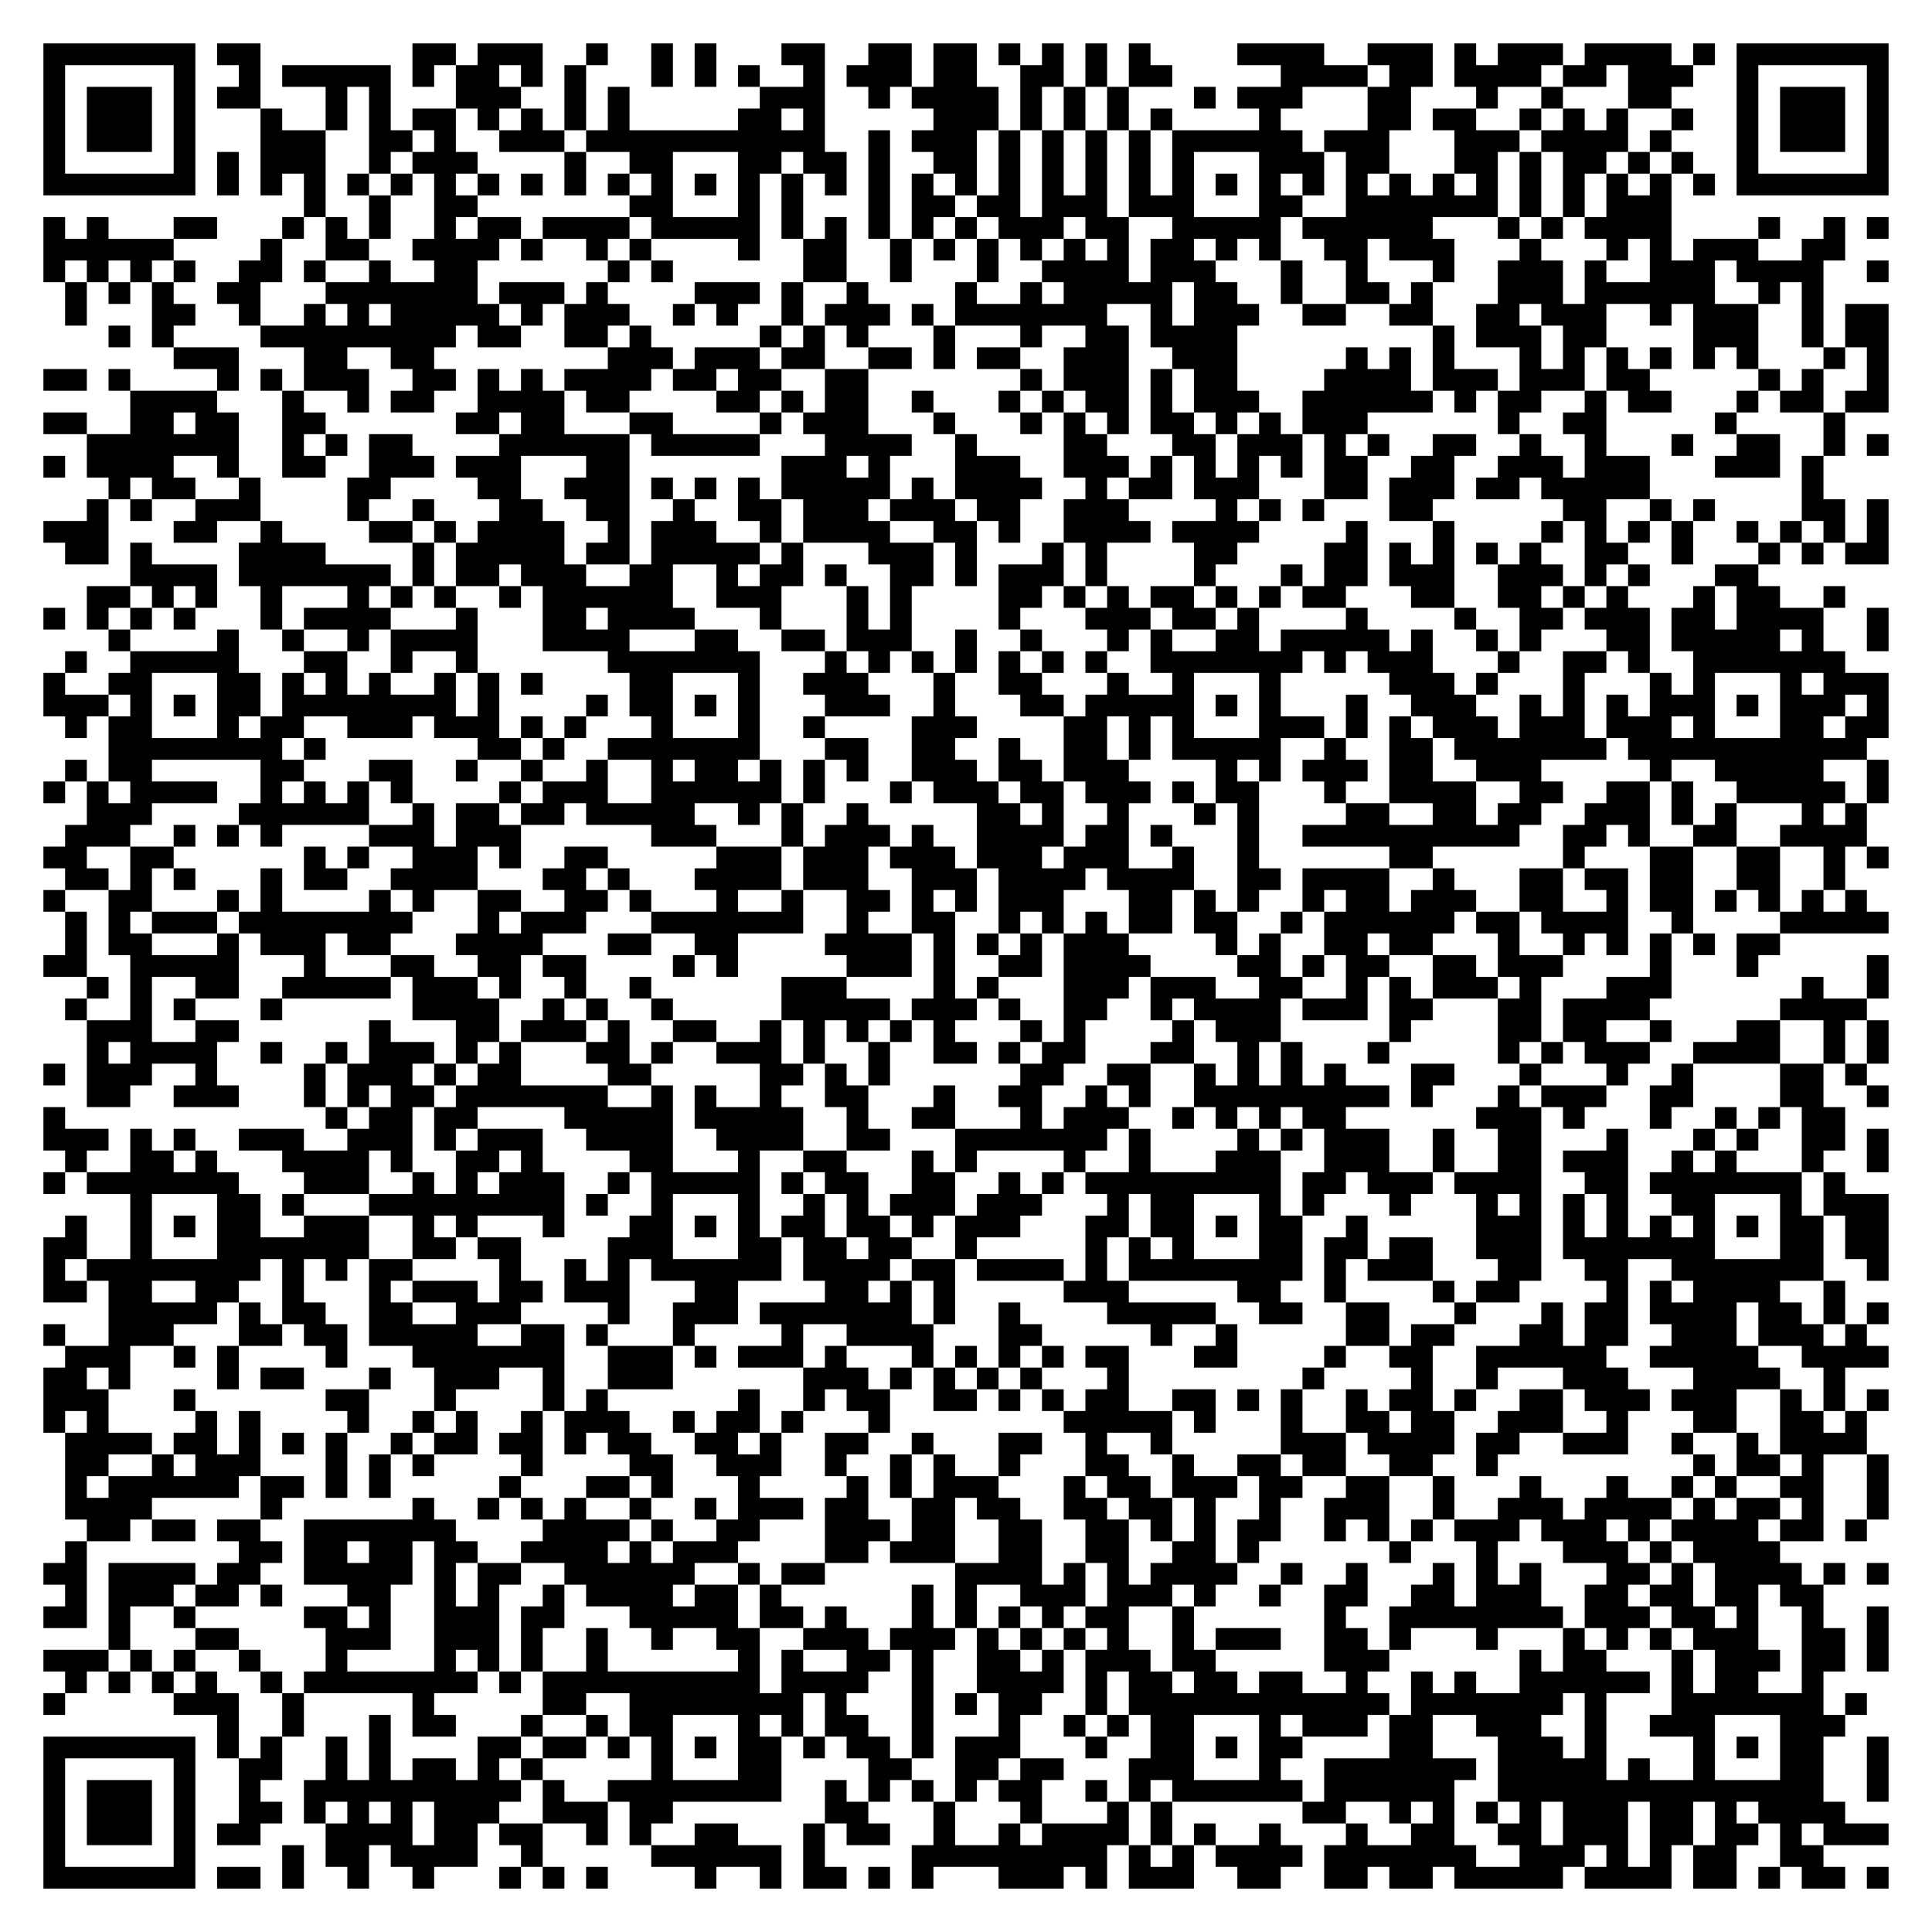
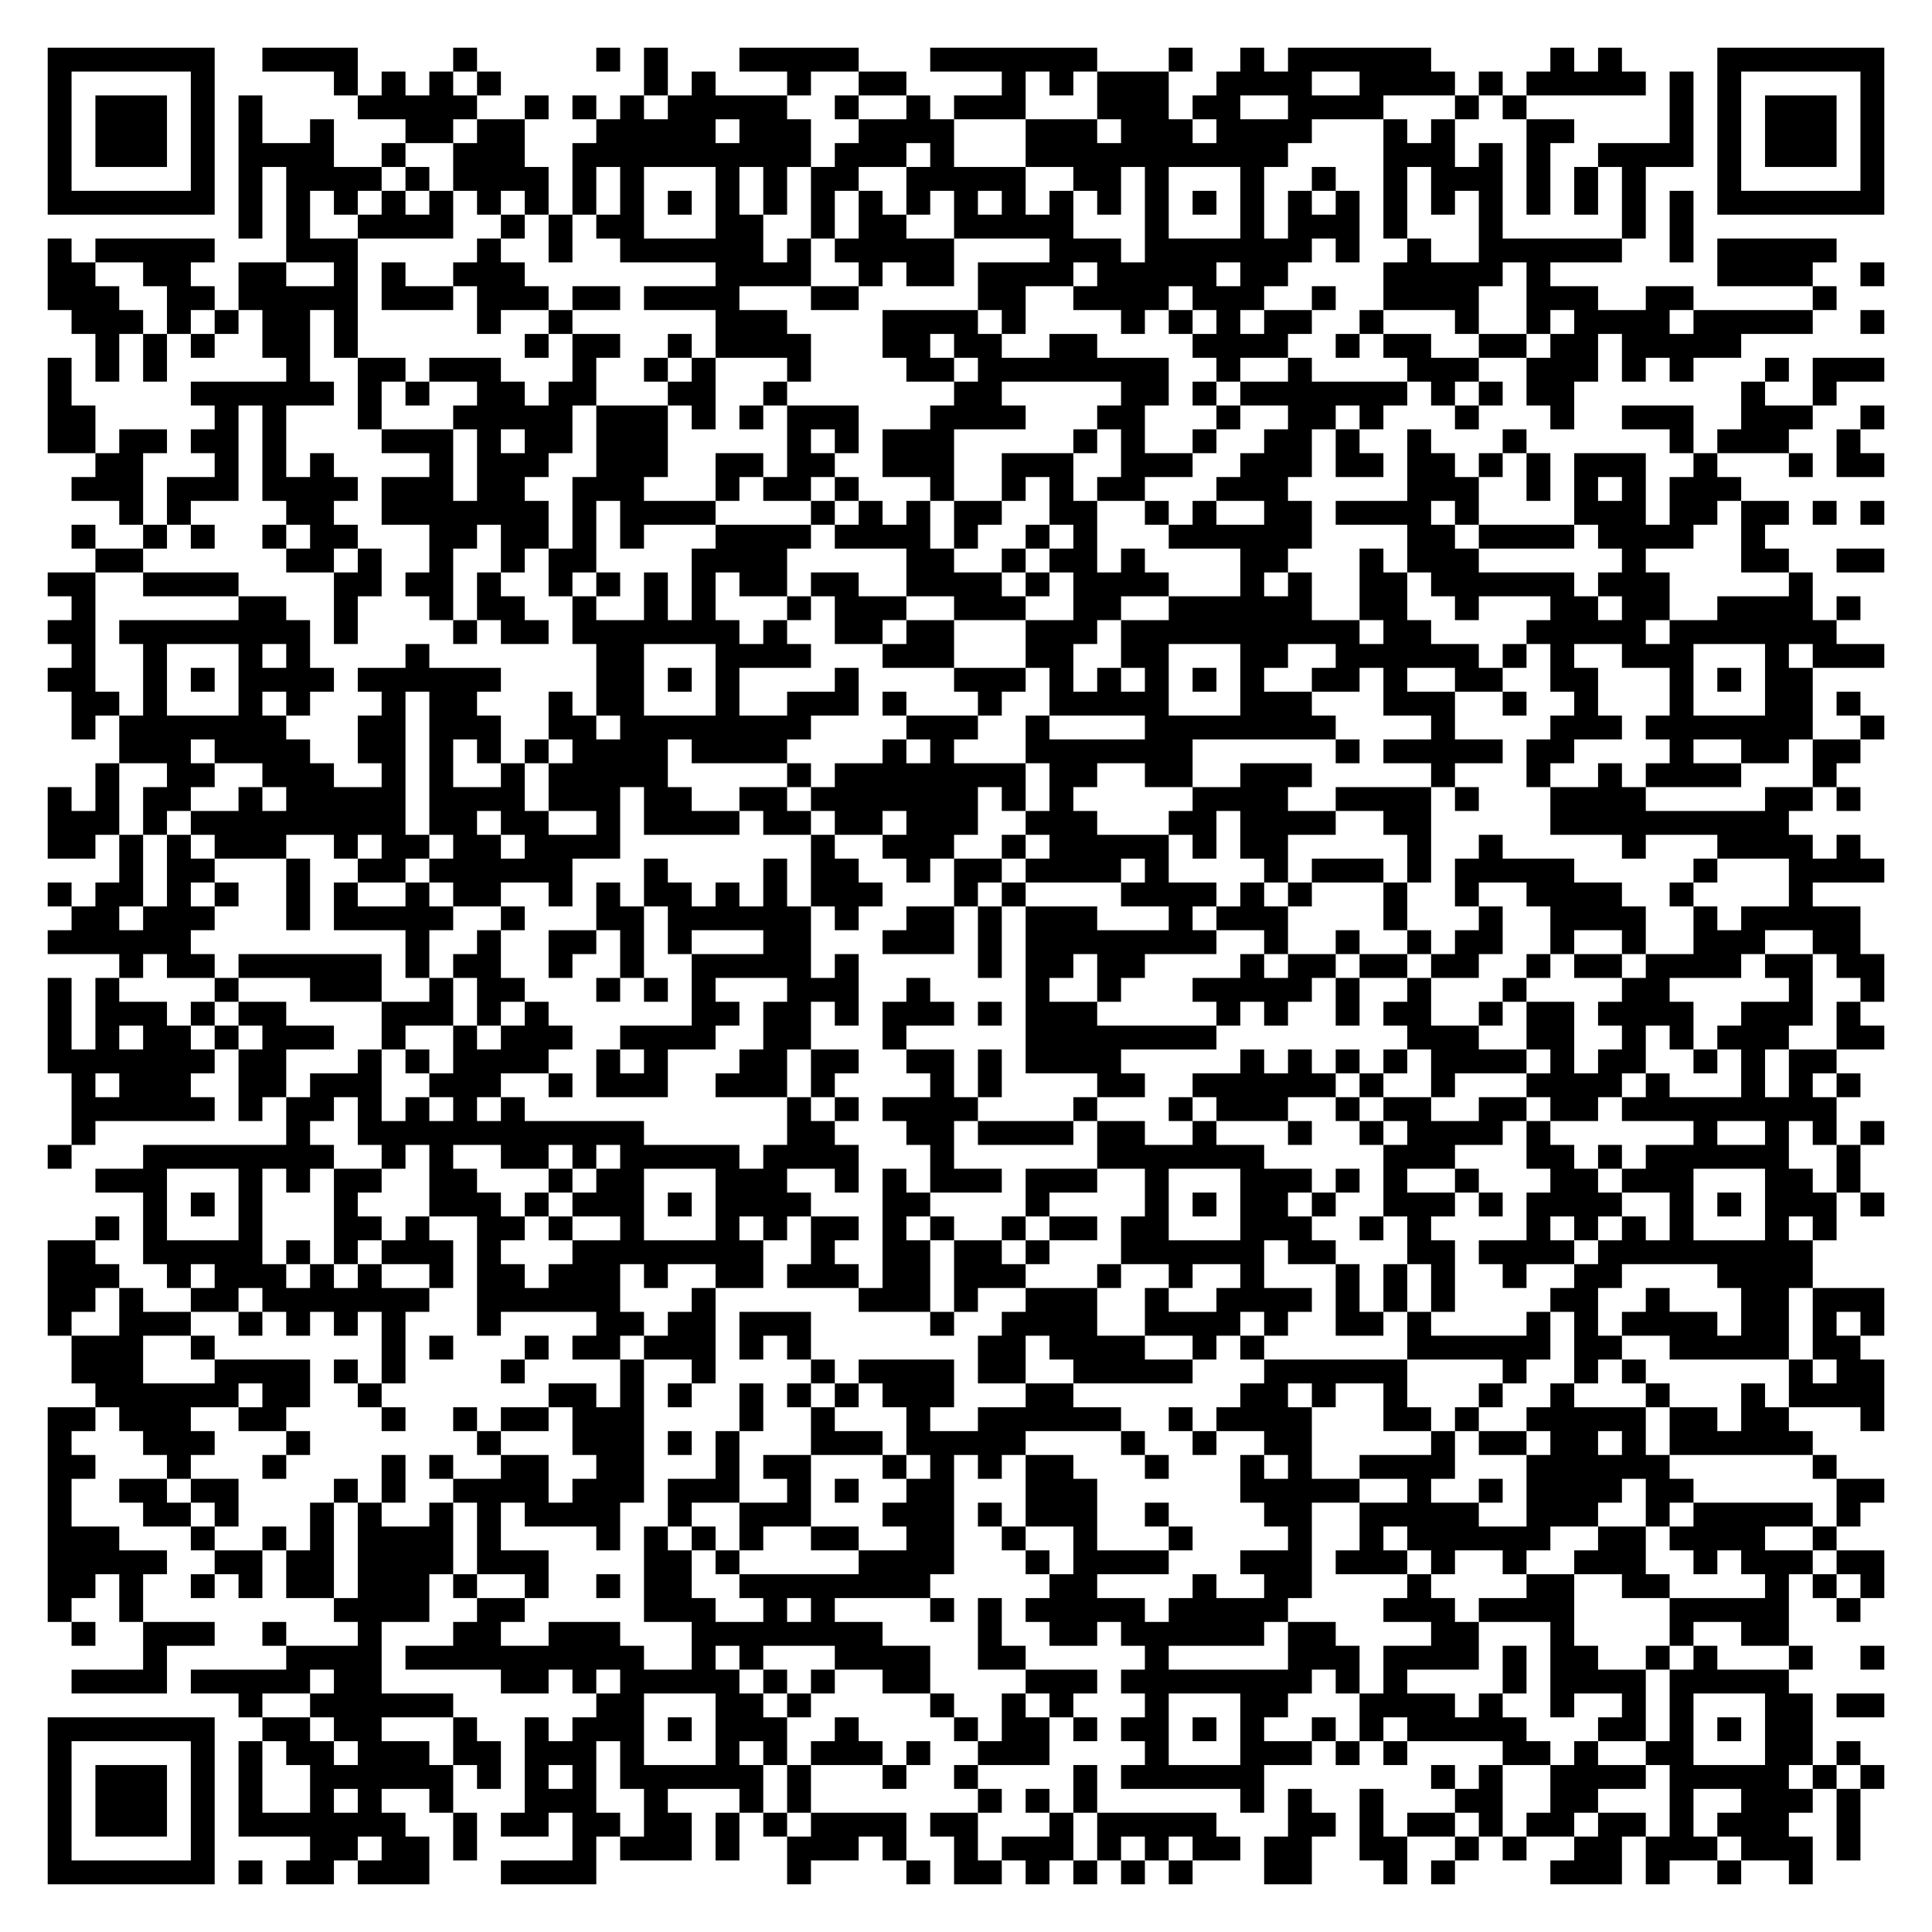
- <svg xmlns="http://www.w3.org/2000/svg" width="356" height="356" class="segno">
+ <svg xmlns="http://www.w3.org/2000/svg" width="324" height="324" class="segno">
  <g transform="scale(4)">
-     <path fill="#fff" d="M0 0h89v89h-89z" />
-     <path class="qrline" stroke="#000" d="M2 2.5h7m1 0h2m7 0h2m1 0h3m2 0h1m2 0h1m1 0h1m3 0h2m2 0h2m1 0h2m1 0h1m1 0h1m1 0h1m1 0h1m4 0h4m2 0h3m1 0h1m1 0h3m1 0h4m1 0h1m1 0h7m-85 1h1m5 0h1m2 0h1m1 0h5m1 0h1m1 0h2m1 0h1m1 0h1m3 0h1m1 0h1m1 0h1m2 0h1m1 0h3m1 0h2m2 0h2m1 0h1m1 0h2m5 0h4m1 0h2m1 0h4m1 0h2m1 0h3m2 0h1m5 0h1m-85 1h1m1 0h3m1 0h1m1 0h2m3 0h1m1 0h1m3 0h3m2 0h1m1 0h1m6 0h3m2 0h1m1 0h4m1 0h1m1 0h1m1 0h1m3 0h1m1 0h3m3 0h2m3 0h1m2 0h1m3 0h2m3 0h1m1 0h3m1 0h1m-85 1h1m1 0h3m1 0h1m3 0h1m2 0h1m1 0h1m1 0h2m1 0h1m1 0h1m1 0h1m1 0h1m5 0h2m1 0h1m5 0h3m1 0h1m1 0h1m1 0h1m1 0h1m4 0h1m4 0h2m1 0h2m2 0h1m1 0h1m1 0h1m2 0h1m2 0h1m1 0h3m1 0h1m-85 1h1m1 0h3m1 0h1m3 0h3m2 0h2m1 0h1m2 0h3m1 0h11m2 0h1m1 0h3m1 0h1m1 0h1m1 0h1m1 0h1m1 0h6m1 0h3m3 0h3m1 0h4m1 0h1m3 0h1m1 0h3m1 0h1m-85 1h1m5 0h1m1 0h1m1 0h3m2 0h1m1 0h3m4 0h1m2 0h2m3 0h2m1 0h2m1 0h1m2 0h2m1 0h1m1 0h1m1 0h1m1 0h1m1 0h1m3 0h3m1 0h2m3 0h2m1 0h1m1 0h2m1 0h1m1 0h1m2 0h1m5 0h1m-85 1h7m1 0h1m1 0h1m1 0h1m1 0h1m1 0h1m1 0h1m1 0h1m1 0h1m1 0h1m1 0h1m1 0h1m1 0h1m1 0h1m1 0h1m1 0h1m1 0h1m1 0h1m1 0h1m1 0h1m1 0h1m1 0h1m1 0h1m1 0h1m1 0h1m1 0h1m1 0h1m1 0h1m1 0h1m1 0h1m1 0h1m1 0h1m1 0h1m1 0h1m1 0h1m1 0h1m1 0h7m-73 1h1m2 0h1m2 0h2m7 0h2m3 0h1m1 0h1m3 0h1m1 0h2m1 0h2m1 0h3m1 0h3m3 0h2m2 0h7m1 0h1m1 0h1m1 0h3m-75 1h1m1 0h1m3 0h2m3 0h1m1 0h1m1 0h1m2 0h1m1 0h2m1 0h4m1 0h5m1 0h1m1 0h1m1 0h1m1 0h1m1 0h1m1 0h3m1 0h2m2 0h5m1 0h6m3 0h1m1 0h1m1 0h4m4 0h1m2 0h1m1 0h1m-85 1h6m4 0h1m2 0h2m2 0h4m1 0h1m2 0h1m1 0h1m4 0h1m2 0h2m2 0h1m1 0h1m1 0h1m1 0h1m1 0h1m1 0h1m1 0h2m1 0h1m1 0h1m2 0h2m1 0h3m3 0h1m3 0h1m1 0h1m1 0h3m2 0h2m-83 1h1m1 0h1m1 0h1m1 0h1m2 0h2m1 0h1m2 0h1m2 0h2m6 0h1m1 0h1m6 0h2m2 0h1m3 0h1m2 0h4m1 0h3m3 0h1m2 0h1m3 0h1m2 0h3m1 0h1m2 0h3m1 0h4m2 0h1m-84 1h1m1 0h1m1 0h1m2 0h2m3 0h7m1 0h3m1 0h1m4 0h3m1 0h1m2 0h1m4 0h1m2 0h1m1 0h5m1 0h2m2 0h1m2 0h2m1 0h1m3 0h3m1 0h6m2 0h1m1 0h1m-81 1h1m3 0h2m2 0h1m2 0h1m1 0h1m1 0h5m1 0h1m1 0h3m2 0h1m1 0h1m2 0h1m1 0h3m1 0h1m1 0h7m2 0h1m1 0h3m2 0h2m2 0h2m2 0h2m1 0h3m2 0h1m1 0h3m2 0h1m1 0h2m-82 1h1m1 0h1m4 0h9m1 0h2m2 0h2m1 0h1m5 0h1m1 0h1m1 0h1m3 0h1m3 0h1m2 0h2m1 0h4m9 0h1m1 0h3m1 0h2m4 0h3m2 0h1m1 0h2m-79 1h3m3 0h2m2 0h2m8 0h3m1 0h3m1 0h2m2 0h2m1 0h1m1 0h2m2 0h3m2 0h3m5 0h1m1 0h1m1 0h1m3 0h1m1 0h1m1 0h1m1 0h1m1 0h1m1 0h1m3 0h1m1 0h1m-85 1h2m1 0h1m4 0h1m1 0h1m1 0h3m2 0h2m1 0h1m1 0h1m1 0h4m1 0h2m1 0h2m2 0h2m7 0h1m1 0h3m1 0h1m1 0h2m4 0h4m1 0h3m1 0h3m1 0h2m5 0h1m1 0h1m2 0h1m-81 1h4m3 0h1m2 0h1m1 0h2m2 0h4m1 0h2m4 0h2m1 0h1m1 0h2m2 0h1m3 0h1m1 0h1m1 0h2m1 0h1m1 0h3m2 0h6m1 0h1m1 0h2m2 0h1m1 0h2m3 0h1m1 0h2m1 0h2m-85 1h2m2 0h2m1 0h2m2 0h2m6 0h2m1 0h2m3 0h2m4 0h1m1 0h3m3 0h1m3 0h1m1 0h1m1 0h1m1 0h2m1 0h1m1 0h1m1 0h3m6 0h1m2 0h2m5 0h1m4 0h1m-81 1h7m2 0h1m1 0h1m1 0h2m4 0h6m1 0h5m3 0h4m2 0h1m4 0h2m3 0h2m1 0h3m1 0h1m1 0h1m2 0h2m2 0h1m2 0h1m3 0h1m2 0h2m2 0h1m1 0h1m-85 1h1m1 0h4m2 0h1m2 0h2m2 0h3m1 0h3m3 0h2m7 0h3m1 0h1m3 0h3m2 0h3m1 0h1m1 0h1m1 0h1m1 0h1m1 0h2m2 0h2m2 0h3m1 0h3m3 0h3m1 0h1m-79 1h1m1 0h2m2 0h1m4 0h2m4 0h2m2 0h3m1 0h1m1 0h1m1 0h1m1 0h5m1 0h1m1 0h4m2 0h1m1 0h2m1 0h3m3 0h2m1 0h3m1 0h2m1 0h5m7 0h1m-80 1h1m1 0h1m2 0h3m4 0h1m2 0h1m3 0h2m2 0h2m2 0h1m2 0h2m1 0h3m1 0h3m1 0h2m2 0h3m4 0h1m1 0h1m1 0h1m3 0h2m6 0h2m2 0h1m1 0h1m4 0h2m1 0h1m-85 1h3m3 0h2m2 0h1m4 0h2m1 0h1m1 0h4m2 0h1m1 0h3m2 0h1m1 0h4m2 0h2m1 0h1m2 0h4m1 0h4m4 0h1m3 0h1m4 0h1m1 0h1m1 0h1m1 0h1m2 0h1m1 0h1m1 0h1m1 0h1m-84 1h2m1 0h1m4 0h4m4 0h1m1 0h5m1 0h2m1 0h5m1 0h1m3 0h3m1 0h1m3 0h1m1 0h1m4 0h2m4 0h2m1 0h1m1 0h1m1 0h1m1 0h1m2 0h2m2 0h1m3 0h1m1 0h1m1 0h2m-81 1h4m1 0h7m1 0h1m1 0h2m1 0h3m2 0h2m2 0h1m1 0h2m1 0h1m2 0h2m1 0h1m1 0h3m1 0h1m4 0h1m3 0h1m1 0h2m1 0h3m2 0h3m1 0h1m1 0h1m3 0h2m-77 1h2m1 0h1m1 0h1m2 0h1m3 0h1m1 0h1m1 0h1m2 0h1m1 0h6m2 0h3m3 0h1m1 0h1m4 0h2m1 0h1m1 0h1m1 0h2m1 0h1m1 0h1m1 0h2m3 0h2m2 0h2m1 0h1m1 0h1m3 0h1m1 0h2m2 0h1m-83 1h1m1 0h1m1 0h1m1 0h1m3 0h1m1 0h4m3 0h1m3 0h2m1 0h4m3 0h1m3 0h1m1 0h1m4 0h1m3 0h3m1 0h2m1 0h1m4 0h1m4 0h1m2 0h2m1 0h3m1 0h2m1 0h4m2 0h1m-82 1h1m4 0h1m2 0h1m2 0h1m1 0h4m3 0h4m3 0h2m2 0h2m1 0h3m2 0h1m2 0h1m3 0h1m1 0h1m2 0h2m1 0h5m1 0h1m2 0h1m1 0h1m3 0h2m1 0h5m1 0h1m2 0h1m-84 1h1m2 0h5m3 0h2m2 0h1m2 0h1m6 0h7m3 0h1m1 0h1m1 0h1m1 0h1m1 0h1m1 0h1m1 0h1m2 0h7m1 0h1m1 0h3m3 0h1m2 0h2m1 0h1m2 0h7m-83 1h1m2 0h2m3 0h2m1 0h1m1 0h1m1 0h1m2 0h1m1 0h1m1 0h1m4 0h2m3 0h1m2 0h3m3 0h1m2 0h2m3 0h1m2 0h1m3 0h1m5 0h3m1 0h1m3 0h1m3 0h1m1 0h1m3 0h1m1 0h3m-85 1h3m1 0h1m1 0h1m1 0h2m1 0h8m1 0h1m4 0h1m1 0h2m1 0h1m1 0h1m3 0h3m2 0h1m3 0h2m1 0h5m1 0h1m1 0h1m3 0h1m2 0h3m2 0h1m1 0h1m1 0h1m1 0h3m1 0h1m1 0h3m1 0h1m-84 1h1m1 0h2m3 0h1m1 0h2m2 0h3m1 0h3m1 0h1m1 0h1m3 0h1m3 0h1m2 0h1m4 0h3m4 0h2m1 0h1m1 0h1m3 0h3m1 0h1m1 0h1m1 0h3m1 0h3m1 0h3m1 0h1m3 0h2m1 0h2m-82 1h8m1 0h1m7 0h2m1 0h1m2 0h7m3 0h2m2 0h2m2 0h1m2 0h2m1 0h1m1 0h5m2 0h1m2 0h2m1 0h7m1 0h11m-83 1h1m1 0h2m5 0h2m3 0h2m2 0h1m2 0h1m2 0h1m2 0h1m1 0h2m1 0h1m1 0h1m1 0h1m2 0h3m1 0h2m1 0h3m4 0h1m1 0h1m1 0h3m1 0h2m2 0h3m5 0h1m2 0h5m2 0h1m-85 1h1m1 0h1m1 0h4m2 0h1m1 0h1m1 0h1m1 0h1m4 0h1m1 0h3m2 0h6m1 0h1m3 0h1m1 0h3m1 0h2m1 0h3m1 0h1m1 0h2m3 0h1m2 0h4m2 0h2m2 0h2m1 0h1m2 0h5m1 0h1m-83 1h3m4 0h6m2 0h1m1 0h2m1 0h2m1 0h5m2 0h1m1 0h1m2 0h1m5 0h2m1 0h1m2 0h1m3 0h1m1 0h1m4 0h2m2 0h2m1 0h2m2 0h3m1 0h1m1 0h1m3 0h1m1 0h1m-83 1h3m2 0h1m1 0h1m1 0h1m4 0h3m1 0h3m6 0h3m3 0h1m1 0h3m1 0h1m2 0h4m1 0h2m1 0h1m3 0h1m2 0h10m2 0h2m1 0h1m2 0h2m2 0h4m-84 1h2m2 0h2m6 0h1m1 0h1m2 0h3m1 0h1m2 0h2m5 0h3m1 0h3m1 0h3m1 0h3m1 0h3m2 0h1m2 0h1m6 0h2m6 0h1m3 0h2m2 0h2m2 0h1m1 0h1m-84 1h2m1 0h1m1 0h1m3 0h1m1 0h2m2 0h4m3 0h2m1 0h1m3 0h4m1 0h3m2 0h3m1 0h4m1 0h4m2 0h2m1 0h4m2 0h1m3 0h2m1 0h2m1 0h2m2 0h2m2 0h1m-83 1h1m2 0h2m3 0h1m1 0h1m4 0h1m1 0h1m2 0h2m2 0h2m1 0h1m3 0h1m2 0h1m2 0h2m1 0h1m1 0h1m1 0h3m3 0h2m1 0h1m1 0h1m2 0h1m1 0h2m1 0h3m2 0h2m2 0h1m1 0h2m1 0h1m1 0h1m1 0h1m1 0h1m-83 1h1m1 0h1m1 0h3m1 0h8m3 0h1m1 0h3m3 0h7m2 0h1m2 0h2m2 0h1m1 0h1m1 0h1m1 0h2m1 0h2m2 0h1m1 0h6m1 0h2m1 0h4m2 0h1m4 0h5m-84 1h1m1 0h2m3 0h1m1 0h3m1 0h2m3 0h4m3 0h2m2 0h2m4 0h4m1 0h1m1 0h1m1 0h1m1 0h3m4 0h1m1 0h1m2 0h2m1 0h2m3 0h1m2 0h1m1 0h1m1 0h1m1 0h1m1 0h2m-80 1h2m2 0h5m3 0h1m3 0h2m2 0h2m1 0h2m4 0h1m1 0h1m5 0h3m1 0h1m2 0h2m1 0h4m4 0h2m1 0h1m1 0h2m2 0h2m1 0h3m4 0h1m3 0h1m5 0h1m-83 1h1m1 0h1m2 0h2m2 0h5m1 0h3m1 0h1m2 0h1m2 0h1m6 0h3m4 0h1m1 0h1m3 0h3m1 0h3m2 0h2m2 0h1m1 0h1m1 0h3m1 0h1m3 0h3m6 0h1m2 0h1m-84 1h1m2 0h1m1 0h1m3 0h1m6 0h4m2 0h1m1 0h1m2 0h1m5 0h5m1 0h3m1 0h1m2 0h2m2 0h1m1 0h4m1 0h3m1 0h2m3 0h2m1 0h4m6 0h4m-82 1h3m2 0h2m6 0h1m3 0h2m1 0h3m1 0h1m2 0h2m2 0h1m1 0h1m1 0h1m1 0h1m1 0h1m3 0h1m1 0h1m4 0h1m1 0h3m5 0h1m4 0h2m1 0h2m2 0h1m3 0h2m2 0h1m1 0h1m-83 1h1m1 0h4m2 0h1m2 0h1m1 0h3m1 0h1m1 0h1m3 0h2m1 0h1m2 0h3m1 0h1m2 0h1m2 0h2m1 0h1m1 0h2m3 0h2m2 0h1m1 0h1m3 0h1m5 0h1m1 0h1m1 0h3m2 0h4m2 0h1m1 0h1m-85 1h1m1 0h3m2 0h1m4 0h1m1 0h3m1 0h1m1 0h2m4 0h2m5 0h2m1 0h1m1 0h1m6 0h2m2 0h2m2 0h1m1 0h1m1 0h1m1 0h1m3 0h2m3 0h1m3 0h1m2 0h1m4 0h2m1 0h1m-82 1h2m2 0h3m3 0h1m1 0h1m1 0h2m1 0h7m2 0h1m1 0h1m2 0h1m2 0h2m3 0h1m2 0h2m2 0h1m1 0h1m2 0h9m1 0h1m3 0h1m1 0h3m2 0h2m4 0h2m2 0h1m-85 1h1m12 0h1m1 0h2m1 0h2m4 0h5m1 0h5m2 0h1m2 0h2m3 0h1m1 0h3m2 0h1m1 0h1m1 0h1m1 0h2m6 0h3m1 0h1m3 0h1m2 0h1m1 0h1m1 0h2m-83 1h3m1 0h1m1 0h1m2 0h3m2 0h3m1 0h1m1 0h3m2 0h4m2 0h4m2 0h2m3 0h7m1 0h1m4 0h1m1 0h1m1 0h3m2 0h1m2 0h2m3 0h1m3 0h1m1 0h1m2 0h2m1 0h1m-84 1h1m2 0h2m1 0h1m3 0h4m1 0h1m2 0h2m1 0h1m4 0h2m3 0h1m2 0h2m3 0h1m1 0h1m4 0h1m2 0h1m3 0h3m2 0h3m2 0h1m2 0h2m1 0h3m2 0h1m1 0h1m3 0h1m2 0h1m-85 1h1m1 0h7m3 0h3m2 0h1m1 0h1m1 0h3m2 0h1m1 0h5m1 0h1m1 0h2m2 0h2m2 0h1m1 0h1m1 0h9m1 0h2m1 0h3m1 0h4m2 0h2m1 0h7m1 0h1m-79 1h1m3 0h2m1 0h1m3 0h9m1 0h1m2 0h1m3 0h1m2 0h1m1 0h1m1 0h3m1 0h3m3 0h1m1 0h2m3 0h1m1 0h1m3 0h1m3 0h1m1 0h1m1 0h1m1 0h1m2 0h2m3 0h1m1 0h3m-84 1h1m2 0h1m1 0h1m1 0h2m2 0h3m2 0h1m1 0h1m3 0h1m3 0h2m1 0h1m1 0h1m1 0h2m1 0h2m1 0h1m1 0h3m3 0h2m1 0h2m1 0h1m1 0h2m2 0h1m5 0h3m1 0h1m1 0h1m1 0h1m1 0h1m1 0h1m1 0h2m1 0h2m-85 1h2m2 0h1m3 0h7m2 0h2m1 0h2m4 0h3m3 0h2m1 0h2m1 0h2m2 0h1m5 0h1m1 0h1m1 0h1m3 0h2m1 0h2m1 0h2m2 0h3m1 0h7m3 0h2m1 0h2m-85 1h1m1 0h8m1 0h1m1 0h1m1 0h2m4 0h1m2 0h1m1 0h1m1 0h6m1 0h4m1 0h2m1 0h4m1 0h1m1 0h8m1 0h1m1 0h3m3 0h2m2 0h2m2 0h7m2 0h1m-85 1h2m1 0h2m2 0h2m2 0h1m3 0h1m1 0h3m1 0h2m1 0h3m3 0h2m4 0h2m1 0h1m1 0h1m5 0h3m5 0h2m2 0h1m4 0h1m1 0h2m4 0h1m1 0h1m1 0h4m2 0h1m-80 1h5m1 0h1m1 0h2m2 0h2m2 0h3m4 0h1m2 0h3m1 0h7m1 0h1m2 0h1m4 0h5m2 0h2m2 0h2m3 0h1m3 0h1m1 0h2m1 0h4m1 0h2m1 0h1m1 0h1m-85 1h1m2 0h3m3 0h2m1 0h2m1 0h5m2 0h2m1 0h1m3 0h1m4 0h1m2 0h4m3 0h2m5 0h1m2 0h1m5 0h2m1 0h2m3 0h2m1 0h2m2 0h3m1 0h3m1 0h1m-83 1h3m2 0h1m1 0h1m4 0h1m3 0h7m2 0h3m1 0h1m1 0h3m1 0h1m3 0h1m1 0h1m1 0h1m1 0h1m1 0h2m3 0h2m4 0h1m2 0h2m2 0h6m2 0h5m2 0h4m-85 1h2m1 0h1m4 0h1m1 0h2m3 0h1m2 0h3m2 0h1m2 0h3m6 0h3m1 0h1m1 0h1m1 0h1m1 0h1m3 0h1m8 0h1m4 0h1m2 0h1m3 0h3m3 0h4m2 0h1m-83 1h3m3 0h1m6 0h2m3 0h1m4 0h1m1 0h1m6 0h1m2 0h1m1 0h2m2 0h2m1 0h1m1 0h1m1 0h2m2 0h2m1 0h1m1 0h1m2 0h1m1 0h2m1 0h1m2 0h2m1 0h3m1 0h3m2 0h1m1 0h1m1 0h1m-85 1h1m1 0h1m4 0h1m1 0h1m4 0h1m2 0h1m1 0h1m2 0h1m1 0h3m2 0h1m1 0h2m1 0h1m3 0h1m8 0h5m1 0h1m3 0h1m2 0h2m1 0h2m2 0h3m2 0h1m3 0h2m2 0h2m1 0h1m-83 1h4m1 0h2m1 0h1m1 0h1m1 0h1m2 0h1m1 0h2m1 0h2m1 0h1m1 0h2m2 0h2m1 0h1m2 0h2m2 0h1m3 0h2m2 0h1m2 0h1m5 0h3m1 0h4m1 0h2m2 0h3m2 0h1m2 0h1m1 0h4m-83 1h2m2 0h1m1 0h3m3 0h1m1 0h1m1 0h1m4 0h1m4 0h2m2 0h3m2 0h1m2 0h1m1 0h1m2 0h1m3 0h2m2 0h1m2 0h2m1 0h2m2 0h2m2 0h1m9 0h1m1 0h2m1 0h1m2 0h1m-84 1h1m1 0h6m1 0h2m1 0h1m1 0h1m5 0h1m3 0h2m1 0h1m3 0h1m4 0h1m1 0h1m1 0h3m3 0h1m1 0h2m1 0h3m1 0h2m2 0h2m2 0h1m3 0h1m3 0h1m2 0h1m1 0h1m2 0h2m2 0h1m-84 1h4m5 0h1m6 0h1m2 0h1m1 0h1m1 0h1m2 0h1m2 0h1m1 0h3m1 0h2m2 0h2m1 0h2m2 0h2m1 0h2m1 0h1m2 0h1m2 0h3m2 0h1m2 0h3m1 0h4m1 0h1m1 0h2m1 0h1m2 0h1m-83 1h2m1 0h2m1 0h2m2 0h7m4 0h4m1 0h1m2 0h2m3 0h3m1 0h2m2 0h2m2 0h2m1 0h1m1 0h1m1 0h2m2 0h1m1 0h1m1 0h1m1 0h3m1 0h3m1 0h1m1 0h4m1 0h2m1 0h1m-83 1h1m7 0h2m1 0h2m1 0h2m1 0h2m2 0h4m1 0h1m1 0h3m4 0h2m1 0h3m2 0h2m2 0h2m2 0h2m1 0h1m6 0h1m3 0h1m3 0h3m1 0h1m1 0h4m-80 1h2m1 0h4m1 0h2m2 0h5m1 0h1m1 0h2m2 0h6m2 0h1m1 0h2m6 0h4m1 0h1m1 0h1m1 0h4m2 0h1m2 0h1m3 0h1m1 0h1m1 0h1m3 0h2m1 0h1m1 0h4m1 0h1m1 0h1m-84 1h1m1 0h3m1 0h2m1 0h1m3 0h2m2 0h1m1 0h1m2 0h1m1 0h4m1 0h2m1 0h1m6 0h1m1 0h1m2 0h3m1 0h3m1 0h1m2 0h1m2 0h2m2 0h2m1 0h3m2 0h2m1 0h2m1 0h2m1 0h2m-82 1h2m1 0h1m2 0h1m5 0h2m1 0h1m2 0h3m1 0h2m3 0h5m1 0h2m1 0h1m3 0h1m1 0h1m1 0h1m1 0h1m1 0h2m2 0h1m6 0h1m2 0h8m1 0h3m1 0h2m1 0h1m2 0h1m2 0h1m-82 1h1m3 0h2m4 0h3m2 0h3m1 0h1m2 0h1m2 0h1m2 0h2m2 0h3m1 0h3m1 0h1m1 0h1m1 0h1m1 0h1m2 0h1m1 0h3m2 0h2m1 0h1m3 0h1m3 0h1m1 0h1m1 0h1m1 0h3m2 0h2m1 0h1m-85 1h3m1 0h1m1 0h1m2 0h1m3 0h1m4 0h1m1 0h1m1 0h1m2 0h1m6 0h1m1 0h1m2 0h2m1 0h1m2 0h2m1 0h1m1 0h3m1 0h2m5 0h3m6 0h1m1 0h2m3 0h1m1 0h3m1 0h2m1 0h1m-84 1h1m1 0h1m1 0h1m1 0h1m2 0h1m1 0h8m1 0h1m1 0h10m1 0h4m2 0h1m2 0h4m1 0h1m1 0h2m1 0h2m1 0h2m2 0h1m2 0h1m1 0h1m2 0h6m1 0h1m1 0h2m2 0h1m-82 1h1m5 0h3m2 0h1m5 0h1m5 0h2m2 0h8m1 0h1m3 0h1m1 0h1m1 0h2m2 0h1m1 0h12m1 0h7m1 0h1m3 0h7m1 0h1m-76 1h1m2 0h1m3 0h1m1 0h2m3 0h1m2 0h1m1 0h2m3 0h1m1 0h1m1 0h2m2 0h1m3 0h1m2 0h1m1 0h1m1 0h2m3 0h1m1 0h3m1 0h2m2 0h3m2 0h1m2 0h3m3 0h3m-83 1h7m1 0h1m1 0h1m2 0h1m1 0h1m4 0h2m1 0h2m1 0h1m1 0h1m1 0h1m1 0h2m1 0h1m1 0h2m1 0h1m1 0h3m3 0h1m2 0h2m1 0h1m1 0h2m4 0h2m3 0h3m1 0h1m4 0h1m1 0h1m1 0h2m2 0h1m-85 1h1m5 0h1m2 0h2m2 0h1m1 0h1m1 0h2m1 0h1m1 0h1m5 0h1m3 0h2m4 0h2m2 0h2m1 0h2m3 0h3m3 0h1m2 0h7m1 0h5m1 0h1m2 0h1m3 0h2m2 0h1m-85 1h1m1 0h3m1 0h1m2 0h1m2 0h10m1 0h1m2 0h8m2 0h1m1 0h1m1 0h1m1 0h1m1 0h2m2 0h1m1 0h1m1 0h6m1 0h6m2 0h15m2 0h1m-85 1h1m1 0h3m1 0h1m2 0h2m1 0h1m1 0h1m1 0h1m1 0h3m2 0h3m1 0h2m7 0h2m3 0h1m3 0h1m3 0h1m1 0h1m6 0h2m2 0h1m1 0h1m1 0h1m1 0h1m1 0h3m1 0h2m1 0h1m1 0h4m-83 1h1m1 0h3m1 0h1m1 0h2m3 0h4m1 0h2m1 0h2m2 0h1m1 0h1m2 0h2m3 0h1m1 0h2m2 0h1m2 0h1m1 0h4m1 0h1m1 0h1m2 0h1m3 0h1m2 0h2m2 0h2m1 0h3m1 0h2m1 0h2m1 0h1m1 0h3m-85 1h1m5 0h1m4 0h1m1 0h2m1 0h4m2 0h1m5 0h6m1 0h1m4 0h9m1 0h1m1 0h1m1 0h4m1 0h7m2 0h3m1 0h1m1 0h1m1 0h2m2 0h2m-82 1h7m1 0h2m1 0h1m2 0h1m2 0h1m3 0h1m1 0h1m1 0h1m4 0h1m2 0h1m1 0h2m1 0h1m1 0h1m3 0h3m1 0h1m1 0h3m2 0h2m2 0h2m1 0h2m1 0h5m1 0h4m1 0h2m1 0h1m1 0h2m1 0h1" />
+     <path fill="#fff" d="M0 0h81v81h-81z" />
+     <path class="qrline" stroke="#000" d="M2 2.5h7m2 0h4m4 0h1m5 0h1m1 0h1m3 0h5m3 0h7m3 0h1m2 0h1m1 0h6m5 0h1m1 0h1m4 0h7m-77 1h1m5 0h1m5 0h1m1 0h1m1 0h1m1 0h1m6 0h1m1 0h1m3 0h1m2 0h2m4 0h1m1 0h1m1 0h3m2 0h4m2 0h4m1 0h1m1 0h5m1 0h1m1 0h1m5 0h1m-77 1h1m1 0h3m1 0h1m1 0h1m4 0h5m2 0h1m1 0h1m1 0h1m1 0h5m2 0h1m2 0h1m1 0h3m3 0h3m1 0h2m2 0h4m3 0h1m1 0h1m6 0h1m1 0h1m1 0h3m1 0h1m-77 1h1m1 0h3m1 0h1m1 0h1m2 0h1m3 0h2m1 0h2m3 0h5m1 0h3m2 0h4m3 0h3m1 0h3m1 0h4m3 0h1m1 0h1m3 0h2m4 0h1m1 0h1m1 0h3m1 0h1m-77 1h1m1 0h3m1 0h1m1 0h4m2 0h1m2 0h3m2 0h10m1 0h3m1 0h1m3 0h11m4 0h3m1 0h1m1 0h1m2 0h4m1 0h1m1 0h3m1 0h1m-77 1h1m5 0h1m1 0h1m1 0h4m1 0h1m1 0h4m1 0h1m1 0h1m3 0h1m1 0h1m1 0h2m2 0h5m2 0h2m1 0h1m3 0h1m2 0h1m2 0h1m1 0h3m1 0h1m1 0h1m1 0h1m3 0h1m5 0h1m-77 1h7m1 0h1m1 0h1m1 0h1m1 0h1m1 0h1m1 0h1m1 0h1m1 0h1m1 0h1m1 0h1m1 0h1m1 0h1m1 0h1m1 0h1m1 0h1m1 0h1m1 0h1m1 0h1m1 0h1m1 0h1m1 0h1m1 0h1m1 0h1m1 0h1m1 0h1m1 0h1m1 0h1m1 0h1m1 0h1m1 0h1m1 0h1m1 0h7m-69 1h1m1 0h1m2 0h4m2 0h1m1 0h1m1 0h2m3 0h2m2 0h1m1 0h2m2 0h5m3 0h1m3 0h1m1 0h3m1 0h1m3 0h1m5 0h1m1 0h1m-69 1h1m1 0h5m3 0h3m5 0h1m2 0h1m2 0h6m1 0h1m1 0h5m4 0h3m1 0h7m1 0h1m2 0h1m2 0h6m2 0h1m1 0h5m-75 1h2m2 0h2m2 0h2m2 0h1m1 0h1m2 0h3m8 0h4m2 0h1m1 0h2m1 0h4m1 0h5m1 0h2m4 0h5m1 0h1m7 0h4m2 0h1m-77 1h3m2 0h2m1 0h5m1 0h3m1 0h3m1 0h2m1 0h4m3 0h2m5 0h2m2 0h4m1 0h3m2 0h1m2 0h4m2 0h3m2 0h2m5 0h1m-74 1h3m1 0h1m1 0h1m1 0h2m1 0h1m5 0h1m2 0h1m6 0h3m4 0h4m1 0h1m4 0h1m1 0h1m1 0h1m1 0h2m2 0h1m3 0h1m2 0h1m1 0h4m1 0h5m2 0h1m-75 1h1m1 0h1m1 0h1m2 0h2m1 0h1m7 0h1m1 0h2m2 0h1m1 0h4m3 0h2m1 0h2m2 0h2m4 0h4m2 0h1m1 0h2m2 0h2m1 0h2m1 0h5m-71 1h1m1 0h1m1 0h1m5 0h1m2 0h2m1 0h3m3 0h1m2 0h1m1 0h1m3 0h1m4 0h2m1 0h8m2 0h1m2 0h1m4 0h3m2 0h3m1 0h1m1 0h1m3 0h1m1 0h3m-77 1h1m5 0h6m1 0h1m1 0h1m2 0h2m1 0h2m3 0h2m2 0h1m7 0h2m5 0h2m1 0h1m1 0h7m1 0h1m1 0h1m1 0h2m7 0h1m2 0h1m-75 1h2m5 0h1m1 0h1m3 0h1m3 0h5m1 0h3m1 0h1m1 0h1m1 0h3m3 0h4m3 0h2m3 0h1m2 0h2m1 0h1m3 0h1m3 0h1m2 0h3m2 0h3m2 0h1m-77 1h2m1 0h2m1 0h2m1 0h1m4 0h3m1 0h1m1 0h2m1 0h3m5 0h1m1 0h1m1 0h3m5 0h1m1 0h1m2 0h1m2 0h2m1 0h1m2 0h1m3 0h1m6 0h1m1 0h3m2 0h1m-74 1h2m3 0h1m1 0h1m1 0h1m4 0h1m1 0h3m2 0h3m2 0h2m1 0h2m2 0h3m2 0h3m2 0h3m2 0h3m1 0h2m1 0h2m1 0h1m1 0h1m1 0h3m2 0h1m3 0h1m1 0h2m-76 1h3m1 0h3m1 0h4m1 0h3m1 0h2m2 0h3m3 0h1m1 0h2m1 0h1m3 0h1m2 0h1m1 0h1m1 0h2m3 0h3m5 0h3m2 0h1m1 0h1m1 0h1m1 0h3m-68 1h1m1 0h1m4 0h2m2 0h7m1 0h1m1 0h4m4 0h1m1 0h1m1 0h1m1 0h2m2 0h2m2 0h1m1 0h1m2 0h2m1 0h4m1 0h1m4 0h3m1 0h2m1 0h2m1 0h1m1 0h1m-76 1h1m2 0h1m1 0h1m2 0h1m1 0h2m3 0h2m1 0h2m1 0h1m1 0h1m3 0h4m1 0h4m1 0h1m2 0h1m1 0h1m3 0h6m4 0h2m1 0h4m1 0h4m2 0h1m-70 1h2m6 0h2m1 0h1m2 0h1m2 0h1m1 0h2m4 0h4m5 0h2m2 0h1m1 0h2m1 0h1m4 0h2m3 0h1m1 0h3m6 0h1m4 0h2m2 0h2m-77 1h2m2 0h4m4 0h2m1 0h2m1 0h1m2 0h1m1 0h1m1 0h1m1 0h1m1 0h2m1 0h2m2 0h4m1 0h1m1 0h4m3 0h1m1 0h1m2 0h2m1 0h6m1 0h3m5 0h1m-73 1h1m6 0h2m2 0h1m3 0h1m1 0h2m2 0h1m2 0h1m1 0h1m3 0h1m1 0h3m2 0h3m2 0h2m2 0h6m2 0h2m2 0h1m3 0h2m1 0h2m2 0h4m1 0h1m-76 1h2m1 0h8m1 0h1m4 0h1m1 0h2m1 0h7m1 0h1m2 0h2m1 0h2m3 0h3m1 0h10m1 0h2m4 0h5m1 0h7m-74 1h1m2 0h1m3 0h1m1 0h1m4 0h1m7 0h2m3 0h4m3 0h3m3 0h2m2 0h2m3 0h2m2 0h6m1 0h1m1 0h1m2 0h3m3 0h1m1 0h3m-77 1h2m2 0h1m1 0h1m1 0h4m1 0h6m4 0h2m1 0h1m1 0h1m4 0h1m4 0h3m1 0h1m1 0h1m1 0h1m1 0h1m1 0h1m2 0h2m1 0h1m2 0h2m2 0h2m3 0h1m1 0h1m1 0h2m-73 1h2m1 0h1m3 0h1m1 0h1m3 0h1m1 0h2m3 0h1m1 0h2m3 0h1m2 0h3m1 0h1m3 0h1m2 0h5m3 0h3m3 0h3m2 0h1m2 0h1m3 0h1m3 0h2m1 0h1m-75 1h1m1 0h7m3 0h2m1 0h3m2 0h2m1 0h8m4 0h3m2 0h1m4 0h8m4 0h1m4 0h3m1 0h7m2 0h1m-74 1h3m1 0h4m2 0h2m1 0h1m1 0h1m1 0h1m1 0h4m1 0h4m4 0h1m1 0h1m3 0h7m6 0h1m1 0h5m1 0h2m4 0h1m2 0h2m1 0h2m-74 1h1m2 0h2m2 0h3m2 0h1m1 0h1m2 0h1m1 0h5m5 0h1m1 0h8m1 0h2m2 0h2m2 0h3m5 0h1m3 0h1m2 0h1m1 0h4m3 0h1m-75 1h1m1 0h1m1 0h2m2 0h1m1 0h5m1 0h4m1 0h3m1 0h2m2 0h2m1 0h7m1 0h1m1 0h1m5 0h4m2 0h4m1 0h1m3 0h4m5 0h2m1 0h1m-76 1h3m1 0h1m1 0h9m1 0h2m1 0h2m2 0h1m1 0h4m1 0h2m1 0h2m1 0h3m2 0h3m3 0h2m1 0h4m2 0h2m5 0h10m-73 1h2m1 0h1m1 0h1m1 0h3m2 0h1m1 0h2m1 0h2m1 0h4m8 0h1m2 0h3m2 0h1m1 0h5m1 0h1m1 0h2m5 0h1m2 0h1m5 0h1m3 0h4m1 0h1m-73 1h1m1 0h2m3 0h1m2 0h2m1 0h6m3 0h1m4 0h1m1 0h2m2 0h1m1 0h2m1 0h4m1 0h1m4 0h1m1 0h3m1 0h1m1 0h5m5 0h1m3 0h4m-77 1h1m1 0h2m1 0h1m1 0h1m2 0h1m1 0h1m2 0h1m1 0h2m2 0h1m1 0h1m1 0h2m1 0h1m1 0h1m1 0h3m3 0h1m1 0h1m4 0h4m1 0h1m1 0h1m3 0h1m2 0h1m2 0h4m2 0h1m4 0h1m-73 1h2m1 0h3m3 0h1m1 0h5m2 0h1m3 0h2m1 0h6m1 0h1m2 0h2m1 0h1m1 0h3m3 0h1m1 0h3m4 0h1m3 0h1m2 0h4m2 0h1m1 0h5m-76 1h6m9 0h1m2 0h1m2 0h2m1 0h1m1 0h1m3 0h2m3 0h3m1 0h1m1 0h8m2 0h1m2 0h1m2 0h1m1 0h2m2 0h1m2 0h1m2 0h3m2 0h2m-73 1h1m1 0h2m1 0h6m1 0h1m1 0h2m2 0h1m2 0h1m2 0h5m1 0h1m5 0h1m1 0h2m1 0h2m4 0h1m1 0h2m1 0h2m1 0h2m2 0h1m1 0h2m1 0h4m1 0h2m1 0h2m-77 1h1m1 0h1m4 0h1m3 0h3m2 0h1m1 0h2m3 0h1m1 0h1m1 0h1m3 0h3m2 0h1m4 0h1m2 0h1m3 0h5m1 0h1m2 0h1m3 0h1m4 0h2m5 0h1m2 0h1m-77 1h1m1 0h3m1 0h1m1 0h2m4 0h3m1 0h1m1 0h1m6 0h2m1 0h2m1 0h1m1 0h3m1 0h1m1 0h3m5 0h1m1 0h1m2 0h1m1 0h2m2 0h1m1 0h2m1 0h4m2 0h3m1 0h1m-76 1h1m1 0h1m1 0h2m1 0h1m1 0h3m2 0h1m2 0h1m1 0h3m2 0h4m2 0h2m3 0h1m5 0h8m8 0h3m2 0h2m2 0h1m1 0h1m1 0h3m2 0h2m-77 1h7m1 0h2m3 0h1m1 0h1m1 0h4m2 0h1m1 0h1m3 0h2m1 0h2m2 0h2m1 0h1m1 0h4m5 0h1m1 0h1m1 0h1m1 0h1m1 0h4m1 0h1m1 0h2m2 0h1m1 0h1m1 0h2m-74 1h1m1 0h3m2 0h2m1 0h3m2 0h3m2 0h1m1 0h3m2 0h3m1 0h1m4 0h1m1 0h1m4 0h2m2 0h6m1 0h1m2 0h1m3 0h4m1 0h1m3 0h1m1 0h1m1 0h1m-75 1h6m1 0h1m1 0h2m1 0h1m1 0h1m1 0h1m1 0h1m11 0h1m1 0h1m1 0h4m4 0h1m3 0h1m1 0h3m2 0h1m1 0h2m2 0h2m1 0h2m1 0h9m-74 1h1m8 0h1m2 0h12m6 0h2m3 0h2m1 0h4m1 0h2m2 0h1m3 0h1m2 0h1m1 0h4m1 0h1m6 0h1m2 0h1m1 0h1m1 0h1m-77 1h1m3 0h8m2 0h1m1 0h1m2 0h2m1 0h1m1 0h5m1 0h4m3 0h1m6 0h7m5 0h3m3 0h2m1 0h1m1 0h6m2 0h1m-74 1h3m3 0h1m1 0h1m1 0h2m2 0h2m3 0h1m1 0h2m3 0h3m2 0h1m1 0h1m1 0h3m1 0h3m2 0h1m3 0h3m1 0h1m1 0h1m2 0h1m3 0h2m1 0h3m3 0h2m1 0h1m-72 1h1m1 0h1m1 0h1m3 0h1m3 0h3m1 0h1m1 0h3m1 0h1m1 0h4m3 0h2m4 0h1m4 0h1m1 0h1m1 0h2m1 0h1m2 0h3m1 0h1m1 0h4m2 0h1m1 0h1m1 0h3m1 0h1m-75 1h1m1 0h1m3 0h1m3 0h2m1 0h1m2 0h2m1 0h1m2 0h1m3 0h1m1 0h1m1 0h2m1 0h1m1 0h1m2 0h1m1 0h2m1 0h2m3 0h3m2 0h1m1 0h1m4 0h1m1 0h1m1 0h1m1 0h1m3 0h1m1 0h1m-75 1h2m2 0h5m1 0h1m1 0h1m1 0h3m1 0h1m3 0h8m2 0h1m2 0h2m1 0h2m1 0h1m3 0h6m1 0h2m3 0h2m1 0h4m1 0h9m-74 1h3m2 0h1m1 0h3m1 0h1m1 0h1m2 0h1m1 0h2m1 0h3m1 0h1m2 0h2m1 0h3m1 0h2m1 0h3m3 0h1m2 0h1m2 0h1m3 0h1m1 0h1m1 0h1m2 0h1m2 0h2m4 0h4m-74 1h2m1 0h1m2 0h2m1 0h7m2 0h6m3 0h1m6 0h3m1 0h1m2 0h3m2 0h1m2 0h4m1 0h1m1 0h1m1 0h1m4 0h2m2 0h1m3 0h2m1 0h3m-77 1h1m2 0h3m2 0h1m1 0h1m1 0h1m1 0h1m3 0h1m4 0h2m1 0h2m1 0h3m5 0h1m2 0h4m2 0h4m1 0h1m2 0h2m1 0h1m4 0h1m1 0h1m1 0h4m1 0h2m1 0h1m1 0h1m-76 1h3m2 0h1m7 0h1m1 0h1m3 0h1m1 0h2m1 0h3m1 0h1m1 0h1m7 0h2m1 0h4m2 0h1m1 0h1m6 0h6m1 0h2m2 0h5m1 0h2m-75 1h3m3 0h4m1 0h1m1 0h1m4 0h1m4 0h1m2 0h1m4 0h1m1 0h4m1 0h2m2 0h5m3 0h6m4 0h1m2 0h1m1 0h1m6 0h1m1 0h2m-75 1h6m1 0h2m2 0h1m7 0h2m1 0h1m1 0h1m2 0h1m1 0h1m1 0h1m1 0h3m3 0h2m7 0h2m1 0h1m2 0h1m3 0h1m2 0h1m3 0h1m3 0h1m1 0h4m-77 1h2m1 0h3m2 0h2m4 0h1m2 0h1m1 0h2m1 0h3m4 0h1m2 0h1m3 0h1m2 0h6m2 0h1m1 0h4m3 0h2m1 0h1m2 0h5m1 0h2m1 0h2m3 0h1m-77 1h1m3 0h3m3 0h1m7 0h1m3 0h3m1 0h1m1 0h1m3 0h3m1 0h5m4 0h1m2 0h1m2 0h2m5 0h1m1 0h2m1 0h2m1 0h1m1 0h6m-74 1h2m3 0h1m3 0h1m4 0h1m1 0h1m2 0h2m2 0h2m3 0h1m1 0h2m3 0h1m1 0h1m1 0h1m1 0h2m3 0h1m3 0h1m1 0h1m2 0h4m3 0h6m6 0h1m-75 1h1m2 0h2m1 0h2m4 0h1m1 0h1m2 0h4m1 0h3m1 0h3m2 0h1m1 0h1m2 0h2m3 0h3m6 0h5m2 0h1m2 0h1m1 0h4m1 0h2m6 0h2m-77 1h1m3 0h2m1 0h1m3 0h1m1 0h1m2 0h1m1 0h1m1 0h4m2 0h1m2 0h3m3 0h3m1 0h1m1 0h3m2 0h1m4 0h2m2 0h5m2 0h3m2 0h1m1 0h5m1 0h1m-76 1h3m3 0h1m2 0h1m1 0h1m1 0h4m1 0h1m4 0h1m1 0h1m1 0h1m1 0h1m2 0h2m2 0h2m2 0h1m2 0h1m3 0h1m4 0h1m2 0h1m1 0h6m2 0h2m1 0h4m2 0h1m-75 1h5m2 0h2m1 0h2m1 0h4m1 0h3m4 0h2m1 0h1m5 0h4m3 0h1m1 0h4m3 0h3m1 0h3m1 0h1m2 0h1m2 0h3m2 0h1m1 0h3m1 0h2m-77 1h2m1 0h1m2 0h1m1 0h1m1 0h2m1 0h3m1 0h1m2 0h1m2 0h1m1 0h2m2 0h8m5 0h2m4 0h1m2 0h2m4 0h1m4 0h2m2 0h2m4 0h1m1 0h1m1 0h1m-77 1h1m2 0h1m8 0h4m2 0h2m5 0h3m2 0h1m1 0h1m4 0h1m1 0h1m1 0h5m1 0h5m4 0h3m1 0h4m4 0h5m2 0h1m-75 1h1m2 0h3m2 0h1m3 0h1m3 0h2m2 0h3m3 0h8m4 0h1m2 0h2m1 0h6m1 0h2m4 0h2m3 0h1m4 0h1m2 0h2m-69 1h1m5 0h4m1 0h10m2 0h1m1 0h1m3 0h4m2 0h2m5 0h1m5 0h3m1 0h4m1 0h1m1 0h2m2 0h1m1 0h1m3 0h1m2 0h1m-76 1h4m1 0h5m1 0h2m5 0h2m1 0h1m1 0h5m1 0h1m1 0h1m2 0h2m4 0h3m1 0h8m1 0h1m1 0h1m4 0h1m1 0h4m1 0h5m-65 1h1m2 0h6m6 0h2m3 0h2m1 0h1m5 0h1m2 0h1m1 0h1m3 0h1m3 0h2m3 0h4m1 0h1m2 0h1m2 0h1m1 0h1m3 0h2m1 0h2m-77 1h7m2 0h2m1 0h2m3 0h1m2 0h1m1 0h3m1 0h1m1 0h3m2 0h1m4 0h1m1 0h2m1 0h1m1 0h2m1 0h1m1 0h1m2 0h1m1 0h1m1 0h5m3 0h2m1 0h1m1 0h1m1 0h2m-74 1h1m5 0h1m1 0h1m1 0h2m1 0h3m1 0h2m1 0h3m1 0h1m3 0h1m1 0h1m1 0h3m1 0h1m2 0h3m4 0h1m3 0h3m1 0h1m1 0h1m4 0h2m1 0h1m2 0h2m3 0h2m1 0h1m-76 1h1m1 0h3m1 0h1m1 0h1m2 0h6m1 0h1m1 0h1m1 0h1m1 0h6m1 0h1m3 0h1m2 0h1m4 0h1m1 0h6m7 0h1m1 0h1m2 0h4m1 0h5m1 0h1m1 0h1m-77 1h1m1 0h3m1 0h1m1 0h1m2 0h1m1 0h1m2 0h1m3 0h3m2 0h1m3 0h1m1 0h1m7 0h1m1 0h1m1 0h1m6 0h1m1 0h1m2 0h1m3 0h2m2 0h2m3 0h1m2 0h3m1 0h1m-76 1h1m1 0h3m1 0h1m1 0h7m2 0h1m1 0h2m1 0h2m1 0h2m1 0h1m1 0h1m1 0h4m1 0h2m3 0h1m1 0h5m3 0h2m1 0h1m1 0h2m1 0h1m1 0h2m1 0h2m1 0h1m1 0h3m2 0h1m-76 1h1m5 0h1m4 0h2m1 0h2m1 0h1m4 0h1m1 0h3m1 0h1m2 0h3m1 0h1m2 0h1m1 0h3m1 0h1m1 0h1m1 0h2m1 0h2m2 0h2m2 0h1m1 0h1m2 0h2m1 0h3m1 0h3m1 0h1m-76 1h7m1 0h1m1 0h2m1 0h3m3 0h4m8 0h1m4 0h1m1 0h2m1 0h1m1 0h1m1 0h1m1 0h1m3 0h2m3 0h1m1 0h1m4 0h3m1 0h1m2 0h1m2 0h1" />
  </g>
</svg>
